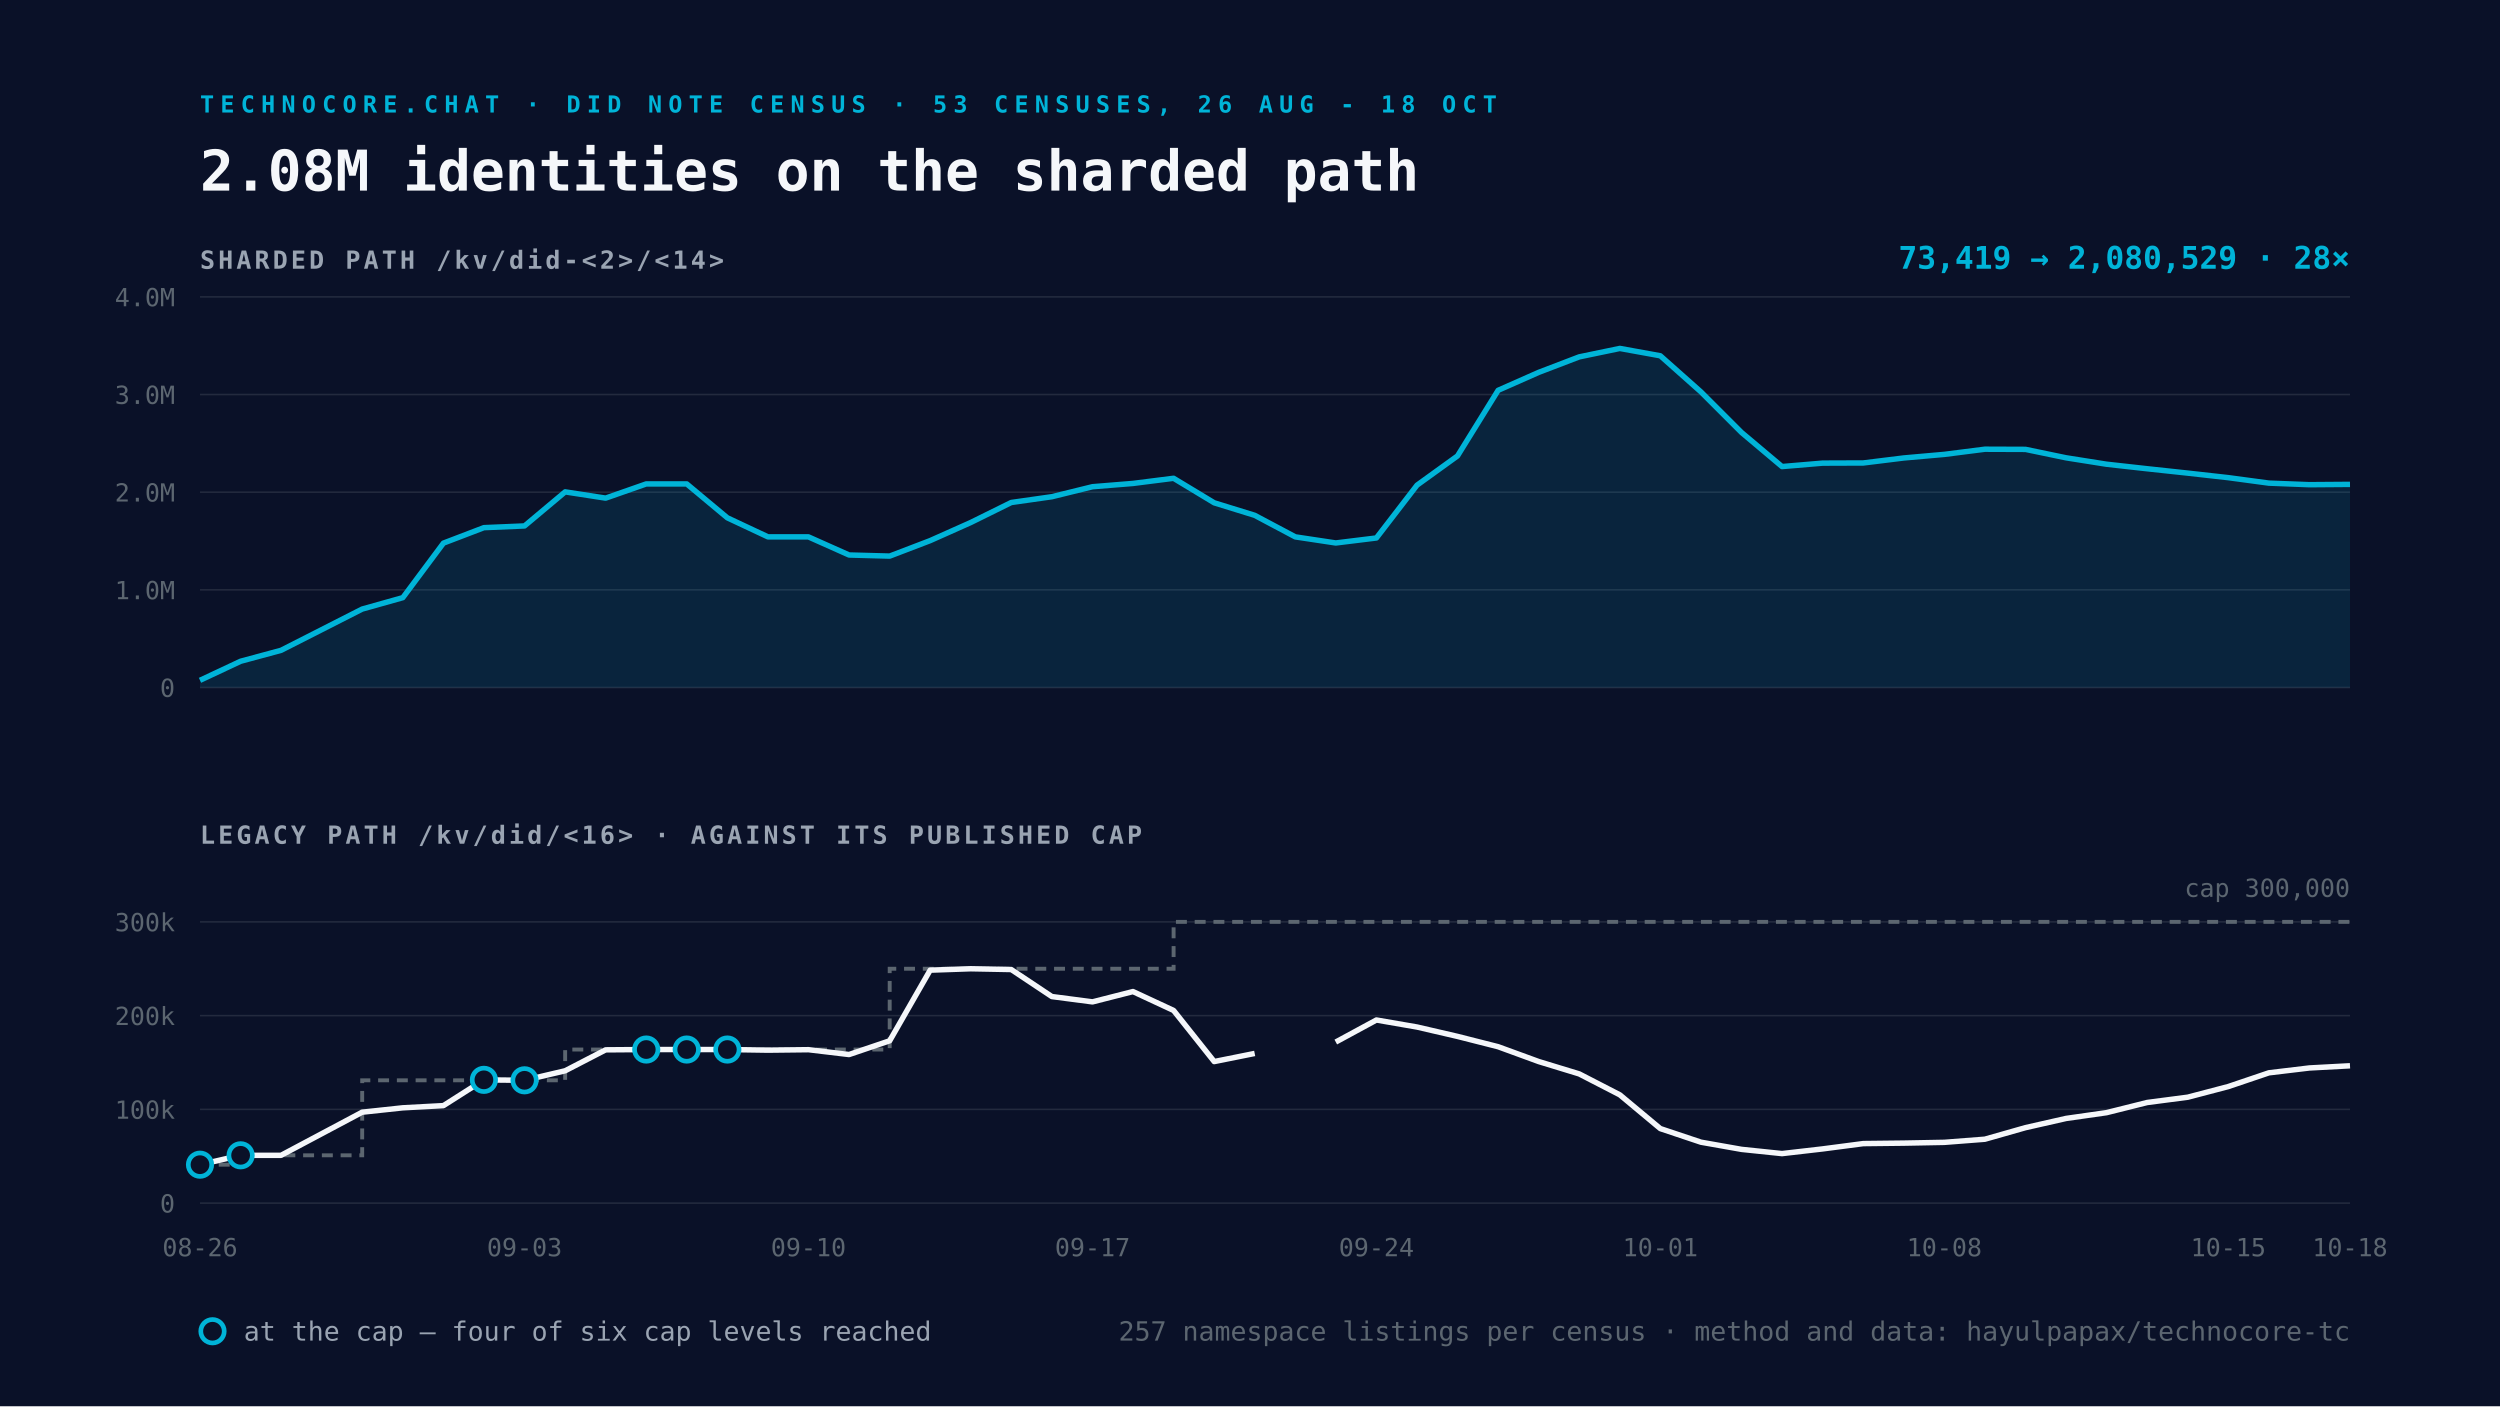
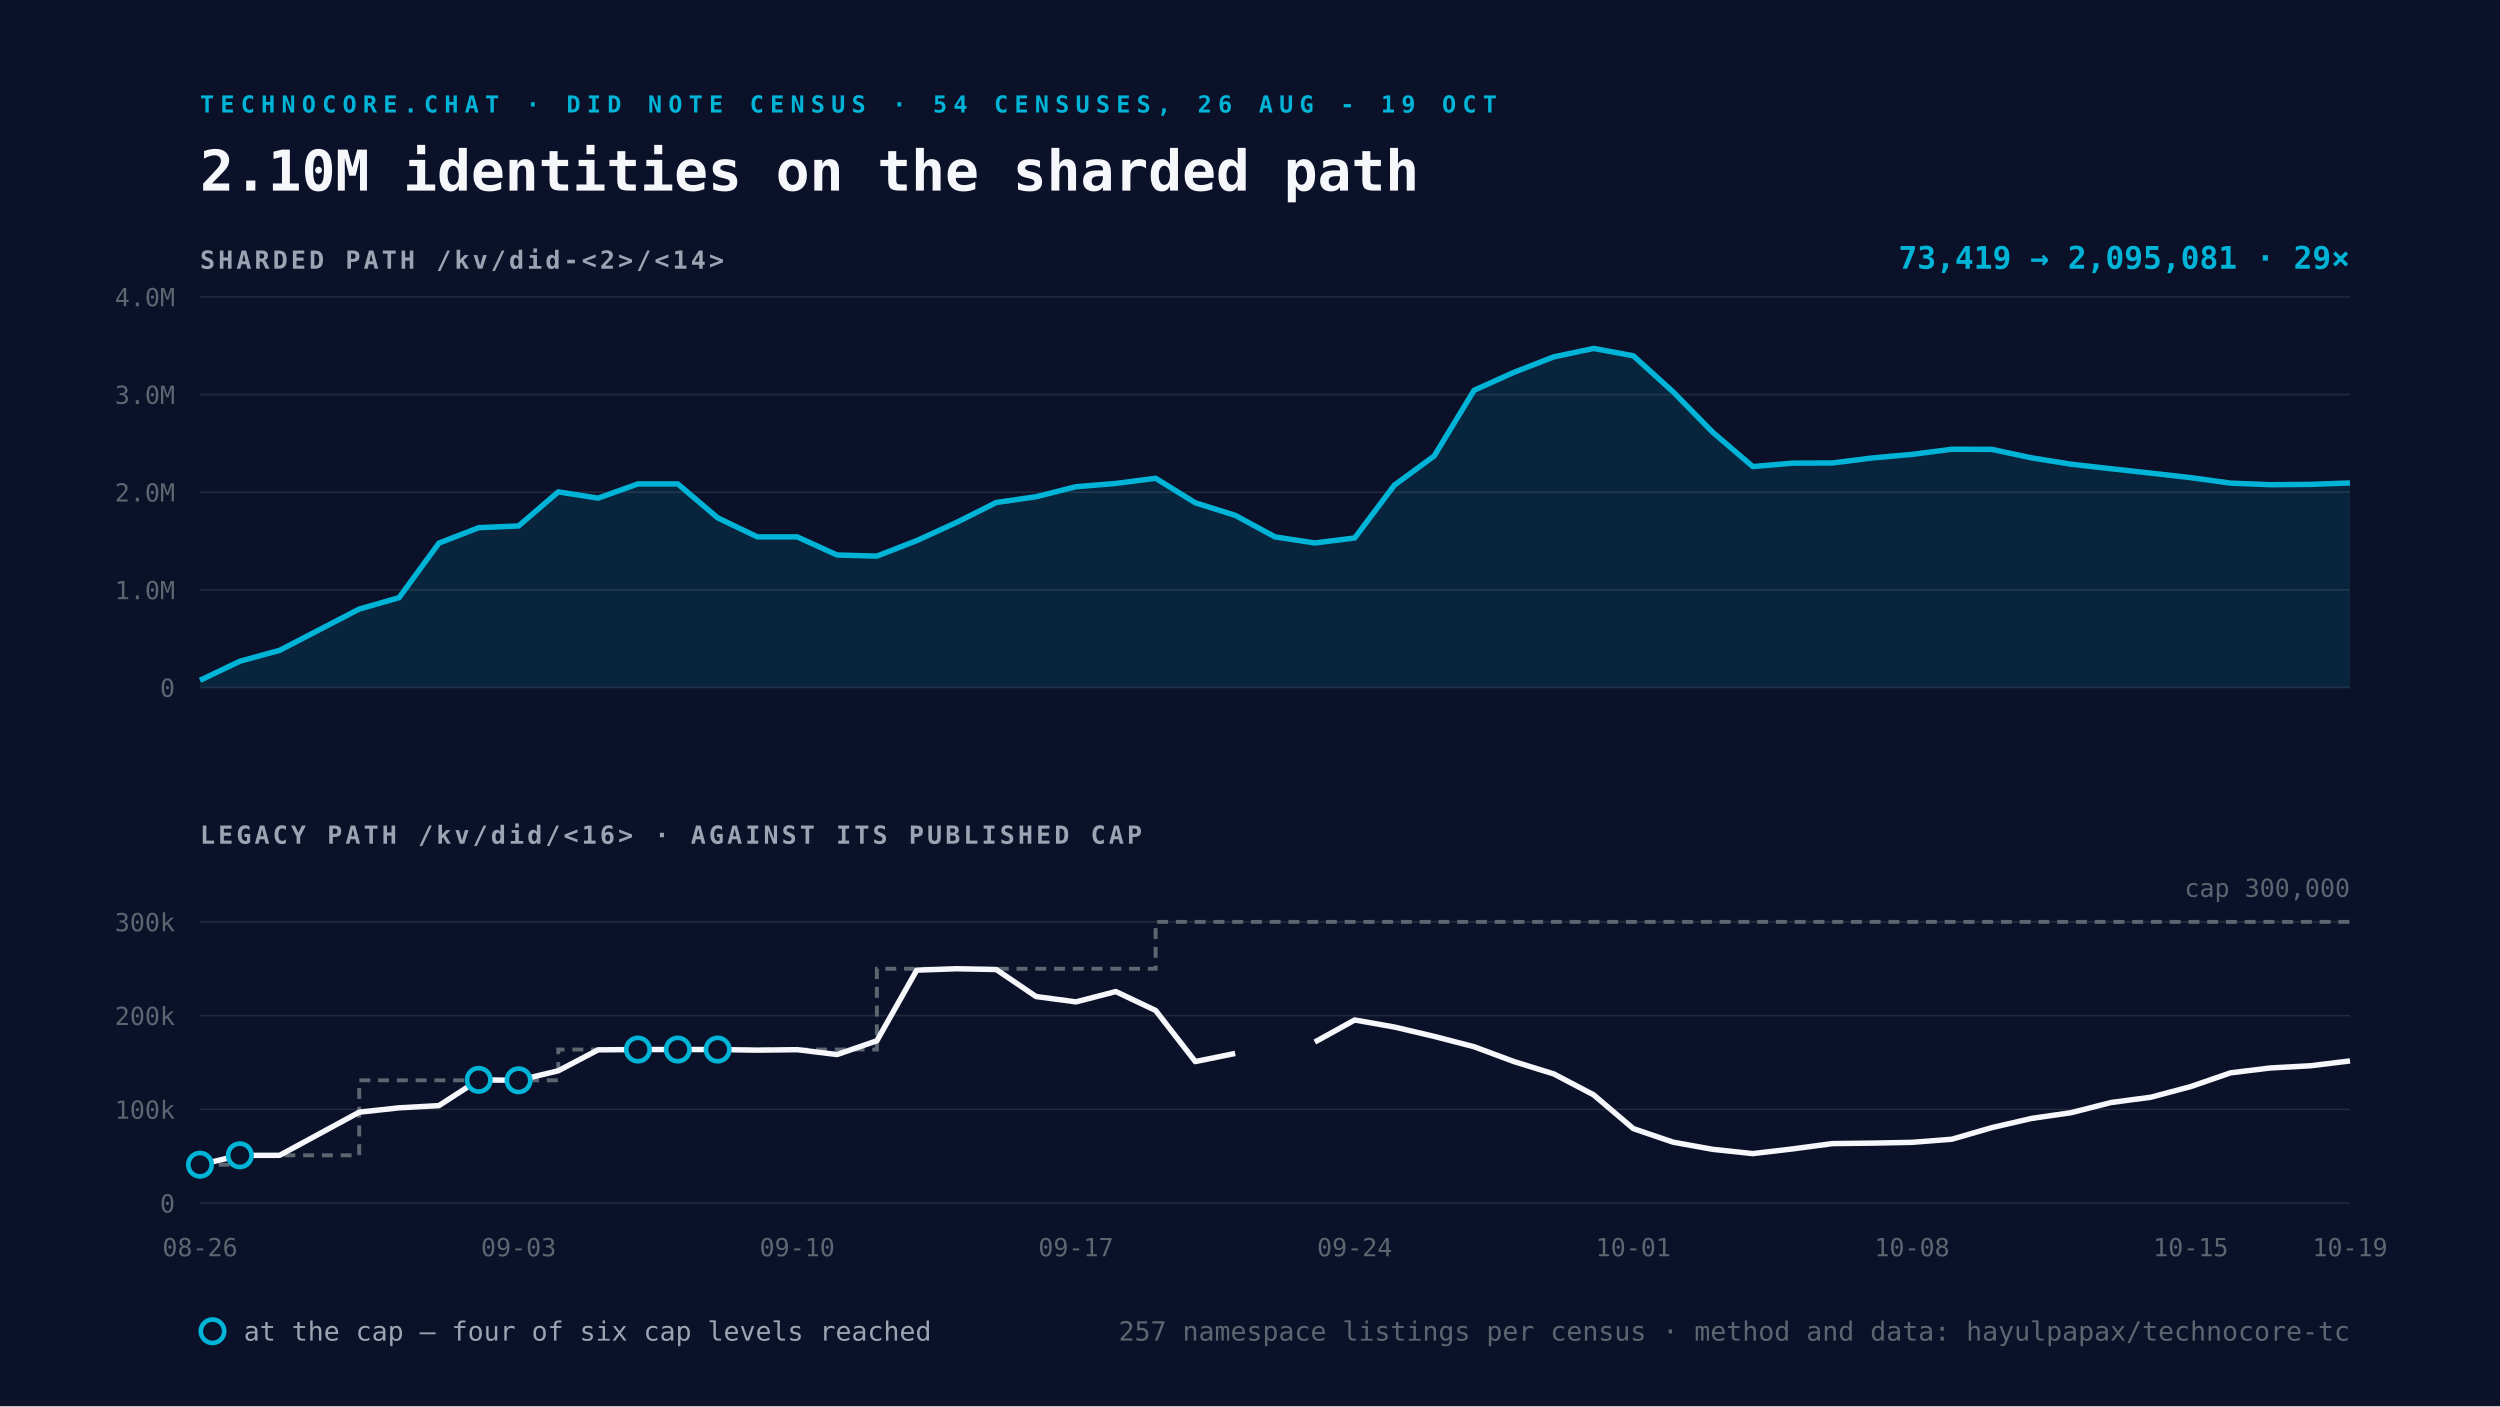
<svg xmlns="http://www.w3.org/2000/svg" viewBox="0 0 1600 900" width="1600" height="900">
  <rect width="1600" height="900" fill="#0A1128" />
-   <text x="128" y="72" font-family="Space Mono, monospace" font-size="15" font-weight="700" letter-spacing="4" fill="#00B4D8">TECHNOCORE.CHAT · DID NOTE CENSUS · 53 CENSUSES, 26 AUG - 18 OCT</text>
-   <text x="128" y="122" font-family="Space Mono, monospace" font-size="36" font-weight="700" fill="#F5F7FA">2.08M identities on the sharded path</text>
+   <text x="128" y="72" font-family="Space Mono, monospace" font-size="15" font-weight="700" letter-spacing="4" fill="#00B4D8">TECHNOCORE.CHAT · DID NOTE CENSUS · 54 CENSUSES, 26 AUG - 19 OCT</text>
+   <text x="128" y="122" font-family="Space Mono, monospace" font-size="36" font-weight="700" fill="#F5F7FA">2.10M identities on the sharded path</text>
  <text x="128" y="172" font-family="Space Mono, monospace" font-size="16" font-weight="700" letter-spacing="2" fill="#9AA4B2">SHARDED PATH  /kv/did-&lt;2&gt;/&lt;14&gt;</text>
  <line x1="128" y1="440.0" x2="1504" y2="440.0" stroke="#232A3E" stroke-width="1" />
  <text x="112" y="446.0" text-anchor="end" font-family="Space Mono, monospace" font-size="16" fill="#5C6670">0</text>
  <line x1="128" y1="377.5" x2="1504" y2="377.5" stroke="#232A3E" stroke-width="1" />
  <text x="112" y="383.5" text-anchor="end" font-family="Space Mono, monospace" font-size="16" fill="#5C6670">1.0M</text>
  <line x1="128" y1="315.0" x2="1504" y2="315.0" stroke="#232A3E" stroke-width="1" />
  <text x="112" y="321.0" text-anchor="end" font-family="Space Mono, monospace" font-size="16" fill="#5C6670">2.0M</text>
  <line x1="128" y1="252.5" x2="1504" y2="252.5" stroke="#232A3E" stroke-width="1" />
  <text x="112" y="258.5" text-anchor="end" font-family="Space Mono, monospace" font-size="16" fill="#5C6670">3.0M</text>
  <line x1="128" y1="190.0" x2="1504" y2="190.0" stroke="#232A3E" stroke-width="1" />
  <text x="112" y="196.0" text-anchor="end" font-family="Space Mono, monospace" font-size="16" fill="#5C6670">4.0M</text>
-   <path d="M128.0 435.4 L154.0 423.2 L179.9 416.2 L231.8 389.8 L257.8 382.5 L283.8 347.6 L309.7 337.7 L335.7 336.6 L361.7 314.8 L387.6 318.8 L413.6 309.7 L439.5 309.7 L465.5 331.4 L491.5 343.6 L517.4 343.6 L543.4 355.2 L569.4 355.9 L595.3 346.0 L621.3 334.4 L647.2 321.6 L673.2 317.9 L699.2 311.5 L725.1 309.4 L751.1 306.1 L777.1 321.8 L803.0 329.8 L829.0 343.6 L854.9 347.5 L880.9 344.3 L906.9 310.5 L932.8 291.8 L958.8 249.8 L984.8 238.3 L1010.7 228.4 L1036.7 223.0 L1062.6 227.7 L1088.6 250.8 L1114.6 276.8 L1140.5 298.6 L1166.5 296.4 L1192.5 296.3 L1218.4 293.1 L1244.4 290.8 L1270.3 287.5 L1296.3 287.6 L1322.3 293.0 L1348.2 297.1 L1374.2 300.0 L1400.2 302.8 L1426.1 305.7 L1452.1 309.2 L1478.0 310.2 L1504.0 310.0 L1504.0 440.0 L128.0 440.0 Z" fill="#00B4D8" fill-opacity="0.12" />
-   <path d="M128.0 435.4 L154.0 423.2 L179.9 416.2 L231.8 389.8 L257.8 382.5 L283.8 347.6 L309.7 337.7 L335.7 336.6 L361.7 314.8 L387.6 318.8 L413.6 309.7 L439.5 309.7 L465.5 331.4 L491.5 343.6 L517.4 343.6 L543.4 355.2 L569.4 355.9 L595.3 346.0 L621.3 334.4 L647.2 321.6 L673.2 317.9 L699.2 311.5 L725.1 309.4 L751.1 306.1 L777.1 321.8 L803.0 329.8 L829.0 343.6 L854.9 347.5 L880.9 344.3 L906.9 310.5 L932.8 291.8 L958.8 249.8 L984.8 238.3 L1010.7 228.4 L1036.7 223.0 L1062.6 227.7 L1088.6 250.8 L1114.6 276.8 L1140.5 298.6 L1166.5 296.4 L1192.5 296.3 L1218.4 293.1 L1244.4 290.8 L1270.3 287.5 L1296.3 287.6 L1322.3 293.0 L1348.2 297.1 L1374.2 300.0 L1400.2 302.8 L1426.1 305.7 L1452.1 309.2 L1478.0 310.2 L1504.0 310.0" fill="none" stroke="#00B4D8" stroke-width="3.5" stroke-linejoin="round" />
+   <path d="M128.0 435.4 L153.5 423.2 L179.0 416.2 L229.9 389.8 L255.4 382.5 L280.9 347.6 L306.4 337.7 L331.9 336.6 L357.3 314.8 L382.8 318.8 L408.3 309.7 L433.8 309.7 L459.3 331.4 L484.7 343.6 L510.2 343.6 L535.7 355.2 L561.2 355.9 L586.7 346.0 L612.1 334.4 L637.6 321.6 L663.1 317.9 L688.6 311.5 L714.1 309.4 L739.6 306.1 L765.0 321.8 L790.5 329.8 L816.0 343.6 L841.5 347.5 L867.0 344.3 L892.4 310.5 L917.9 291.8 L943.4 249.8 L968.9 238.3 L994.4 228.4 L1019.9 223.0 L1045.3 227.7 L1070.8 250.8 L1096.3 276.8 L1121.8 298.6 L1147.3 296.4 L1172.7 296.3 L1198.2 293.1 L1223.7 290.8 L1249.2 287.5 L1274.7 287.6 L1300.1 293.0 L1325.6 297.1 L1351.1 300.0 L1376.6 302.8 L1402.1 305.7 L1427.6 309.2 L1453.0 310.2 L1478.5 310.0 L1504.0 309.1 L1504.0 440.0 L128.0 440.0 Z" fill="#00B4D8" fill-opacity="0.12" />
+   <path d="M128.0 435.4 L153.5 423.2 L179.0 416.2 L229.9 389.8 L255.4 382.5 L280.9 347.6 L306.4 337.7 L331.9 336.6 L357.3 314.8 L382.8 318.8 L408.3 309.7 L433.8 309.7 L459.3 331.4 L484.7 343.6 L510.2 343.6 L535.7 355.2 L561.2 355.9 L586.7 346.0 L612.1 334.4 L637.6 321.6 L663.1 317.9 L688.6 311.5 L714.1 309.4 L739.6 306.1 L765.0 321.8 L790.5 329.8 L816.0 343.6 L841.5 347.5 L867.0 344.3 L892.4 310.5 L917.9 291.8 L943.4 249.8 L968.9 238.3 L994.4 228.4 L1019.9 223.0 L1045.3 227.7 L1070.8 250.8 L1096.3 276.8 L1121.8 298.6 L1147.3 296.4 L1172.7 296.3 L1198.2 293.1 L1223.7 290.8 L1249.2 287.5 L1274.7 287.6 L1300.1 293.0 L1325.6 297.1 L1351.1 300.0 L1376.6 302.8 L1402.1 305.7 L1427.6 309.2 L1453.0 310.2 L1478.5 310.0 L1504.0 309.1" fill="none" stroke="#00B4D8" stroke-width="3.5" stroke-linejoin="round" />
  <text x="1504" y="172" text-anchor="end" font-family="Space Mono, monospace" font-size="20" font-weight="700" fill="#00B4D8">
-     73,419 → 2,080,529   ·   28×</text>
+     73,419 → 2,095,081   ·   29×</text>
  <text x="128" y="540" font-family="Space Mono, monospace" font-size="16" font-weight="700" letter-spacing="2" fill="#9AA4B2">LEGACY PATH  /kv/did/&lt;16&gt;   ·   AGAINST ITS PUBLISHED CAP</text>
  <line x1="128" y1="770.0" x2="1504" y2="770.0" stroke="#232A3E" stroke-width="1" />
  <text x="112" y="776.0" text-anchor="end" font-family="Space Mono, monospace" font-size="16" fill="#5C6670">0</text>
  <line x1="128" y1="710.0" x2="1504" y2="710.0" stroke="#232A3E" stroke-width="1" />
  <text x="112" y="716.0" text-anchor="end" font-family="Space Mono, monospace" font-size="16" fill="#5C6670">100k</text>
  <line x1="128" y1="650.0" x2="1504" y2="650.0" stroke="#232A3E" stroke-width="1" />
  <text x="112" y="656.0" text-anchor="end" font-family="Space Mono, monospace" font-size="16" fill="#5C6670">200k</text>
  <line x1="128" y1="590.0" x2="1504" y2="590.0" stroke="#232A3E" stroke-width="1" />
  <text x="112" y="596.0" text-anchor="end" font-family="Space Mono, monospace" font-size="16" fill="#5C6670">300k</text>
-   <path d="M128.0 745.4 L154.0 745.4 L154.0 739.4 L179.9 739.4 L231.8 739.4 L231.8 691.4 L257.8 691.4 L283.8 691.4 L309.7 691.4 L335.7 691.4 L361.7 691.4 L361.7 671.7 L387.6 671.7 L413.6 671.7 L439.5 671.7 L465.5 671.7 L491.5 671.7 L517.4 671.7 L543.4 671.7 L569.4 671.7 L569.4 620.0 L595.3 620.0 L621.3 620.0 L647.2 620.0 L673.2 620.0 L699.2 620.0 L725.1 620.0 L751.1 620.0 L751.1 590.0 L777.1 590.0 L803.0 590.0 L829.0 590.0 L854.9 590.0 L880.9 590.0 L906.9 590.0 L932.8 590.0 L958.8 590.0 L984.8 590.0 L1010.7 590.0 L1036.7 590.0 L1062.6 590.0 L1088.6 590.0 L1114.6 590.0 L1140.5 590.0 L1166.5 590.0 L1192.5 590.0 L1218.4 590.0 L1244.4 590.0 L1270.3 590.0 L1296.3 590.0 L1322.3 590.0 L1348.2 590.0 L1374.2 590.0 L1400.2 590.0 L1426.1 590.0 L1452.1 590.0 L1478.0 590.0 L1504.0 590.0" fill="none" stroke="#5C6670" stroke-width="2.5" stroke-dasharray="7 5" />
-   <path d="M128.0 745.4 L154.0 739.4 L179.9 739.4 L231.8 711.8 L257.8 709.0 L283.8 707.6 L309.7 691.1 L335.7 691.4 L361.7 685.3 L387.6 671.9 L413.6 671.7 L439.5 671.7 L465.5 671.7 L491.5 672.1 L517.4 671.8 L543.4 674.9 L569.4 666.1 L595.3 620.9 L621.3 620.0 L647.2 620.5 L673.2 637.8 L699.2 641.2 L725.1 634.6 L751.1 646.7 L777.1 679.4 L803.0 674.2 M854.9 666.9 L880.9 652.8 L906.9 657.3 L932.8 663.3 L958.8 669.9 L984.8 679.4 L1010.7 687.3 L1036.7 700.7 L1062.6 722.3 L1088.6 731.0 L1114.6 735.6 L1140.5 738.3 L1166.5 735.3 L1192.5 731.9 L1218.4 731.6 L1244.4 731.1 L1270.3 729.1 L1296.3 721.7 L1322.3 715.8 L1348.2 712.1 L1374.2 705.6 L1400.2 702.2 L1426.1 695.4 L1452.1 686.6 L1478.0 683.5 L1504.0 682.1" fill="none" stroke="#F5F7FA" stroke-width="3.5" stroke-linejoin="round" />
+   <path d="M128.0 745.4 L153.5 745.4 L153.5 739.4 L179.0 739.4 L229.9 739.4 L229.9 691.4 L255.4 691.4 L280.9 691.4 L306.4 691.4 L331.9 691.4 L357.3 691.4 L357.3 671.7 L382.8 671.7 L408.3 671.7 L433.8 671.7 L459.3 671.7 L484.7 671.7 L510.2 671.7 L535.7 671.7 L561.2 671.7 L561.2 620.0 L586.7 620.0 L612.1 620.0 L637.6 620.0 L663.1 620.0 L688.6 620.0 L714.1 620.0 L739.6 620.0 L739.6 590.0 L765.0 590.0 L790.5 590.0 L816.0 590.0 L841.5 590.0 L867.0 590.0 L892.4 590.0 L917.9 590.0 L943.4 590.0 L968.9 590.0 L994.4 590.0 L1019.9 590.0 L1045.3 590.0 L1070.8 590.0 L1096.3 590.0 L1121.8 590.0 L1147.3 590.0 L1172.7 590.0 L1198.2 590.0 L1223.7 590.0 L1249.2 590.0 L1274.7 590.0 L1300.1 590.0 L1325.6 590.0 L1351.1 590.0 L1376.6 590.0 L1402.1 590.0 L1427.6 590.0 L1453.0 590.0 L1478.5 590.0 L1504.0 590.0" fill="none" stroke="#5C6670" stroke-width="2.5" stroke-dasharray="7 5" />
+   <path d="M128.0 745.4 L153.5 739.4 L179.0 739.4 L229.9 711.8 L255.4 709.0 L280.9 707.6 L306.4 691.1 L331.9 691.4 L357.3 685.3 L382.8 671.9 L408.3 671.7 L433.8 671.7 L459.3 671.7 L484.7 672.1 L510.2 671.8 L535.7 674.9 L561.2 666.1 L586.7 620.9 L612.1 620.0 L637.6 620.5 L663.1 637.8 L688.6 641.2 L714.1 634.6 L739.6 646.7 L765.0 679.4 L790.5 674.2 M841.5 666.9 L867.0 652.8 L892.4 657.3 L917.9 663.3 L943.4 669.9 L968.9 679.4 L994.4 687.3 L1019.9 700.7 L1045.3 722.3 L1070.8 731.0 L1096.3 735.6 L1121.8 738.3 L1147.3 735.3 L1172.7 731.9 L1198.2 731.6 L1223.7 731.1 L1249.2 729.1 L1274.7 721.7 L1300.1 715.8 L1325.6 712.1 L1351.1 705.6 L1376.6 702.2 L1402.1 695.4 L1427.6 686.6 L1453.0 683.5 L1478.5 682.1 L1504.0 679.0" fill="none" stroke="#F5F7FA" stroke-width="3.5" stroke-linejoin="round" />
  <circle cx="128.0" cy="745.4" r="7.5" fill="#0A1128" stroke="#00B4D8" stroke-width="3" />
-   <circle cx="154.0" cy="739.4" r="7.5" fill="#0A1128" stroke="#00B4D8" stroke-width="3" />
-   <circle cx="309.7" cy="691.1" r="7.5" fill="#0A1128" stroke="#00B4D8" stroke-width="3" />
-   <circle cx="335.7" cy="691.4" r="7.5" fill="#0A1128" stroke="#00B4D8" stroke-width="3" />
-   <circle cx="413.6" cy="671.7" r="7.5" fill="#0A1128" stroke="#00B4D8" stroke-width="3" />
-   <circle cx="439.5" cy="671.7" r="7.5" fill="#0A1128" stroke="#00B4D8" stroke-width="3" />
-   <circle cx="465.5" cy="671.7" r="7.5" fill="#0A1128" stroke="#00B4D8" stroke-width="3" />
+   <circle cx="153.5" cy="739.4" r="7.5" fill="#0A1128" stroke="#00B4D8" stroke-width="3" />
+   <circle cx="306.4" cy="691.1" r="7.5" fill="#0A1128" stroke="#00B4D8" stroke-width="3" />
+   <circle cx="331.9" cy="691.4" r="7.5" fill="#0A1128" stroke="#00B4D8" stroke-width="3" />
+   <circle cx="408.3" cy="671.7" r="7.5" fill="#0A1128" stroke="#00B4D8" stroke-width="3" />
+   <circle cx="433.8" cy="671.7" r="7.5" fill="#0A1128" stroke="#00B4D8" stroke-width="3" />
+   <circle cx="459.3" cy="671.7" r="7.5" fill="#0A1128" stroke="#00B4D8" stroke-width="3" />
  <text x="128.0" y="804" text-anchor="middle" font-family="Space Mono, monospace" font-size="16" fill="#5C6670">08-26</text>
-   <text x="335.7" y="804" text-anchor="middle" font-family="Space Mono, monospace" font-size="16" fill="#5C6670">09-03</text>
-   <text x="517.4" y="804" text-anchor="middle" font-family="Space Mono, monospace" font-size="16" fill="#5C6670">09-10</text>
-   <text x="699.2" y="804" text-anchor="middle" font-family="Space Mono, monospace" font-size="16" fill="#5C6670">09-17</text>
-   <text x="880.9" y="804" text-anchor="middle" font-family="Space Mono, monospace" font-size="16" fill="#5C6670">09-24</text>
-   <text x="1062.6" y="804" text-anchor="middle" font-family="Space Mono, monospace" font-size="16" fill="#5C6670">10-01</text>
-   <text x="1244.4" y="804" text-anchor="middle" font-family="Space Mono, monospace" font-size="16" fill="#5C6670">10-08</text>
-   <text x="1426.1" y="804" text-anchor="middle" font-family="Space Mono, monospace" font-size="16" fill="#5C6670">10-15</text>
-   <text x="1504.0" y="804" text-anchor="middle" font-family="Space Mono, monospace" font-size="16" fill="#5C6670">10-18</text>
+   <text x="331.9" y="804" text-anchor="middle" font-family="Space Mono, monospace" font-size="16" fill="#5C6670">09-03</text>
+   <text x="510.2" y="804" text-anchor="middle" font-family="Space Mono, monospace" font-size="16" fill="#5C6670">09-10</text>
+   <text x="688.6" y="804" text-anchor="middle" font-family="Space Mono, monospace" font-size="16" fill="#5C6670">09-17</text>
+   <text x="867.0" y="804" text-anchor="middle" font-family="Space Mono, monospace" font-size="16" fill="#5C6670">09-24</text>
+   <text x="1045.3" y="804" text-anchor="middle" font-family="Space Mono, monospace" font-size="16" fill="#5C6670">10-01</text>
+   <text x="1223.7" y="804" text-anchor="middle" font-family="Space Mono, monospace" font-size="16" fill="#5C6670">10-08</text>
+   <text x="1402.1" y="804" text-anchor="middle" font-family="Space Mono, monospace" font-size="16" fill="#5C6670">10-15</text>
+   <text x="1504.0" y="804" text-anchor="middle" font-family="Space Mono, monospace" font-size="16" fill="#5C6670">10-19</text>
  <text x="1504" y="574.0" text-anchor="end" font-family="Space Mono, monospace" font-size="16" fill="#5C6670">cap 300,000</text>
  <g font-family="Space Mono, monospace" font-size="17">
    <circle cx="136" cy="852" r="7.5" fill="#0A1128" stroke="#00B4D8" stroke-width="3" />
    <text x="156" y="858" fill="#9AA4B2">at the cap — four of six cap levels reached</text>
    <text x="1504" y="858" text-anchor="end" fill="#5C6670">
      257 namespace listings per census · method and data: hayulpapax/technocore-tc</text>
  </g>
</svg>
